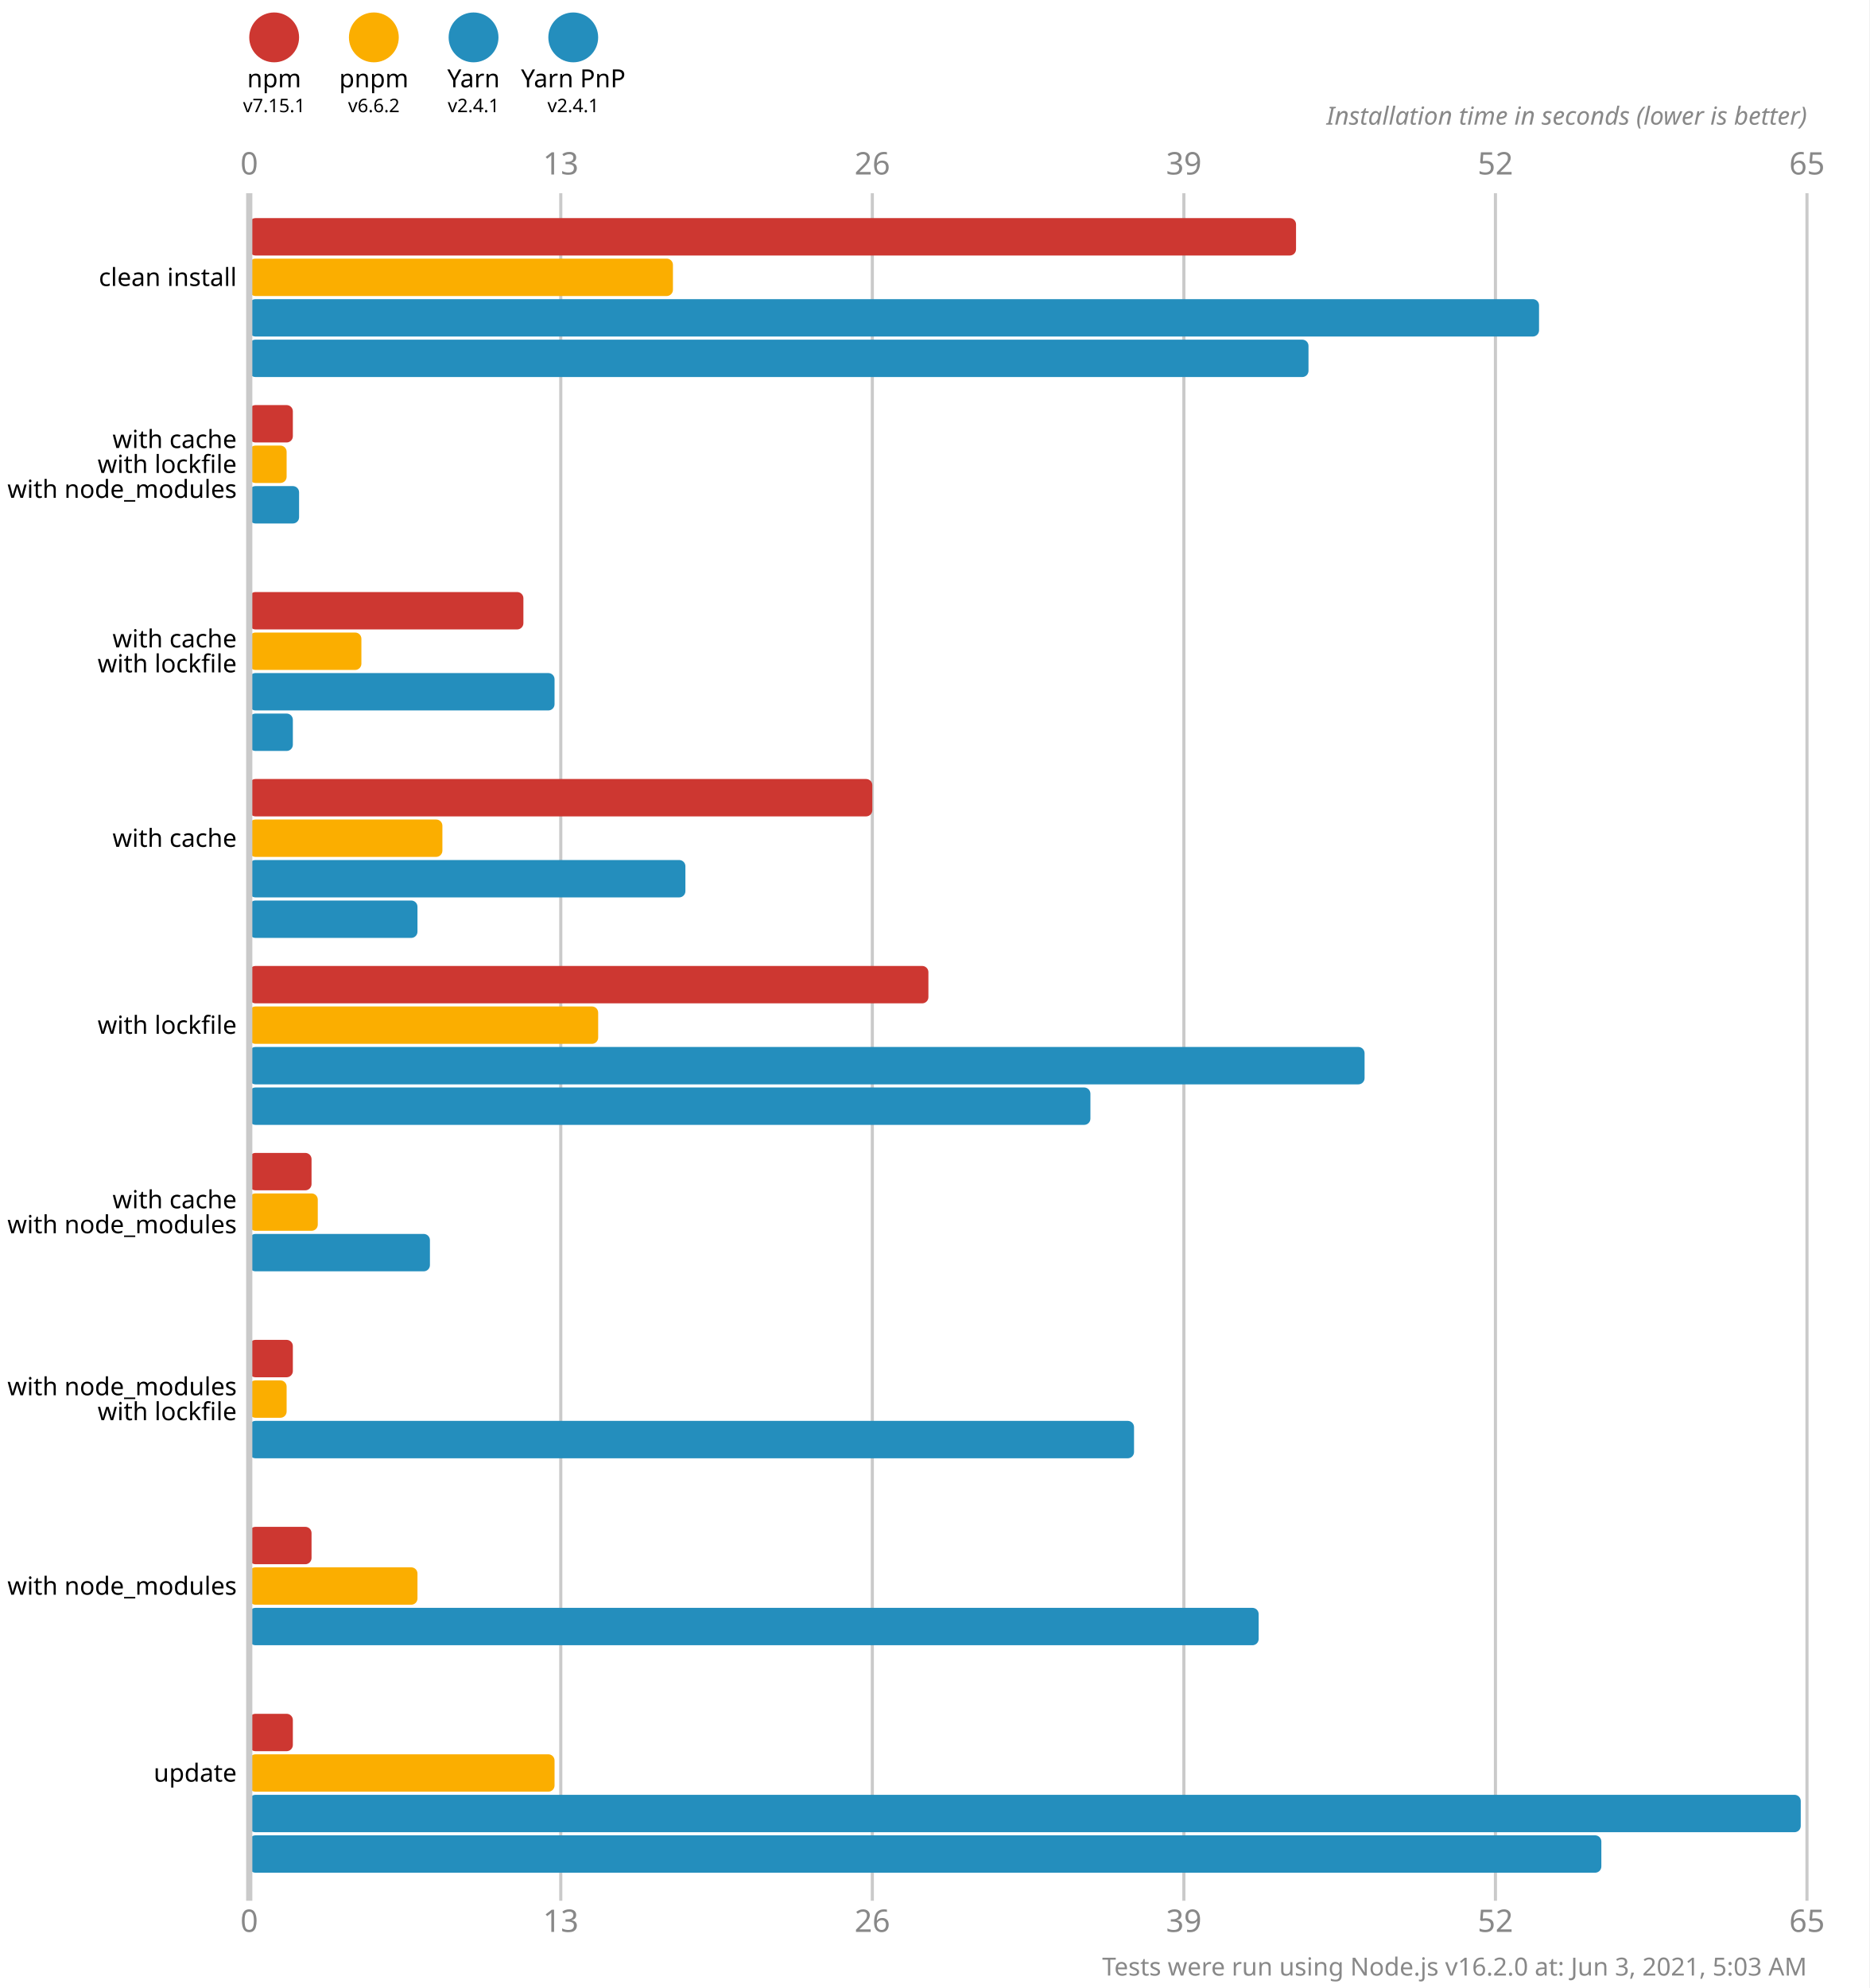
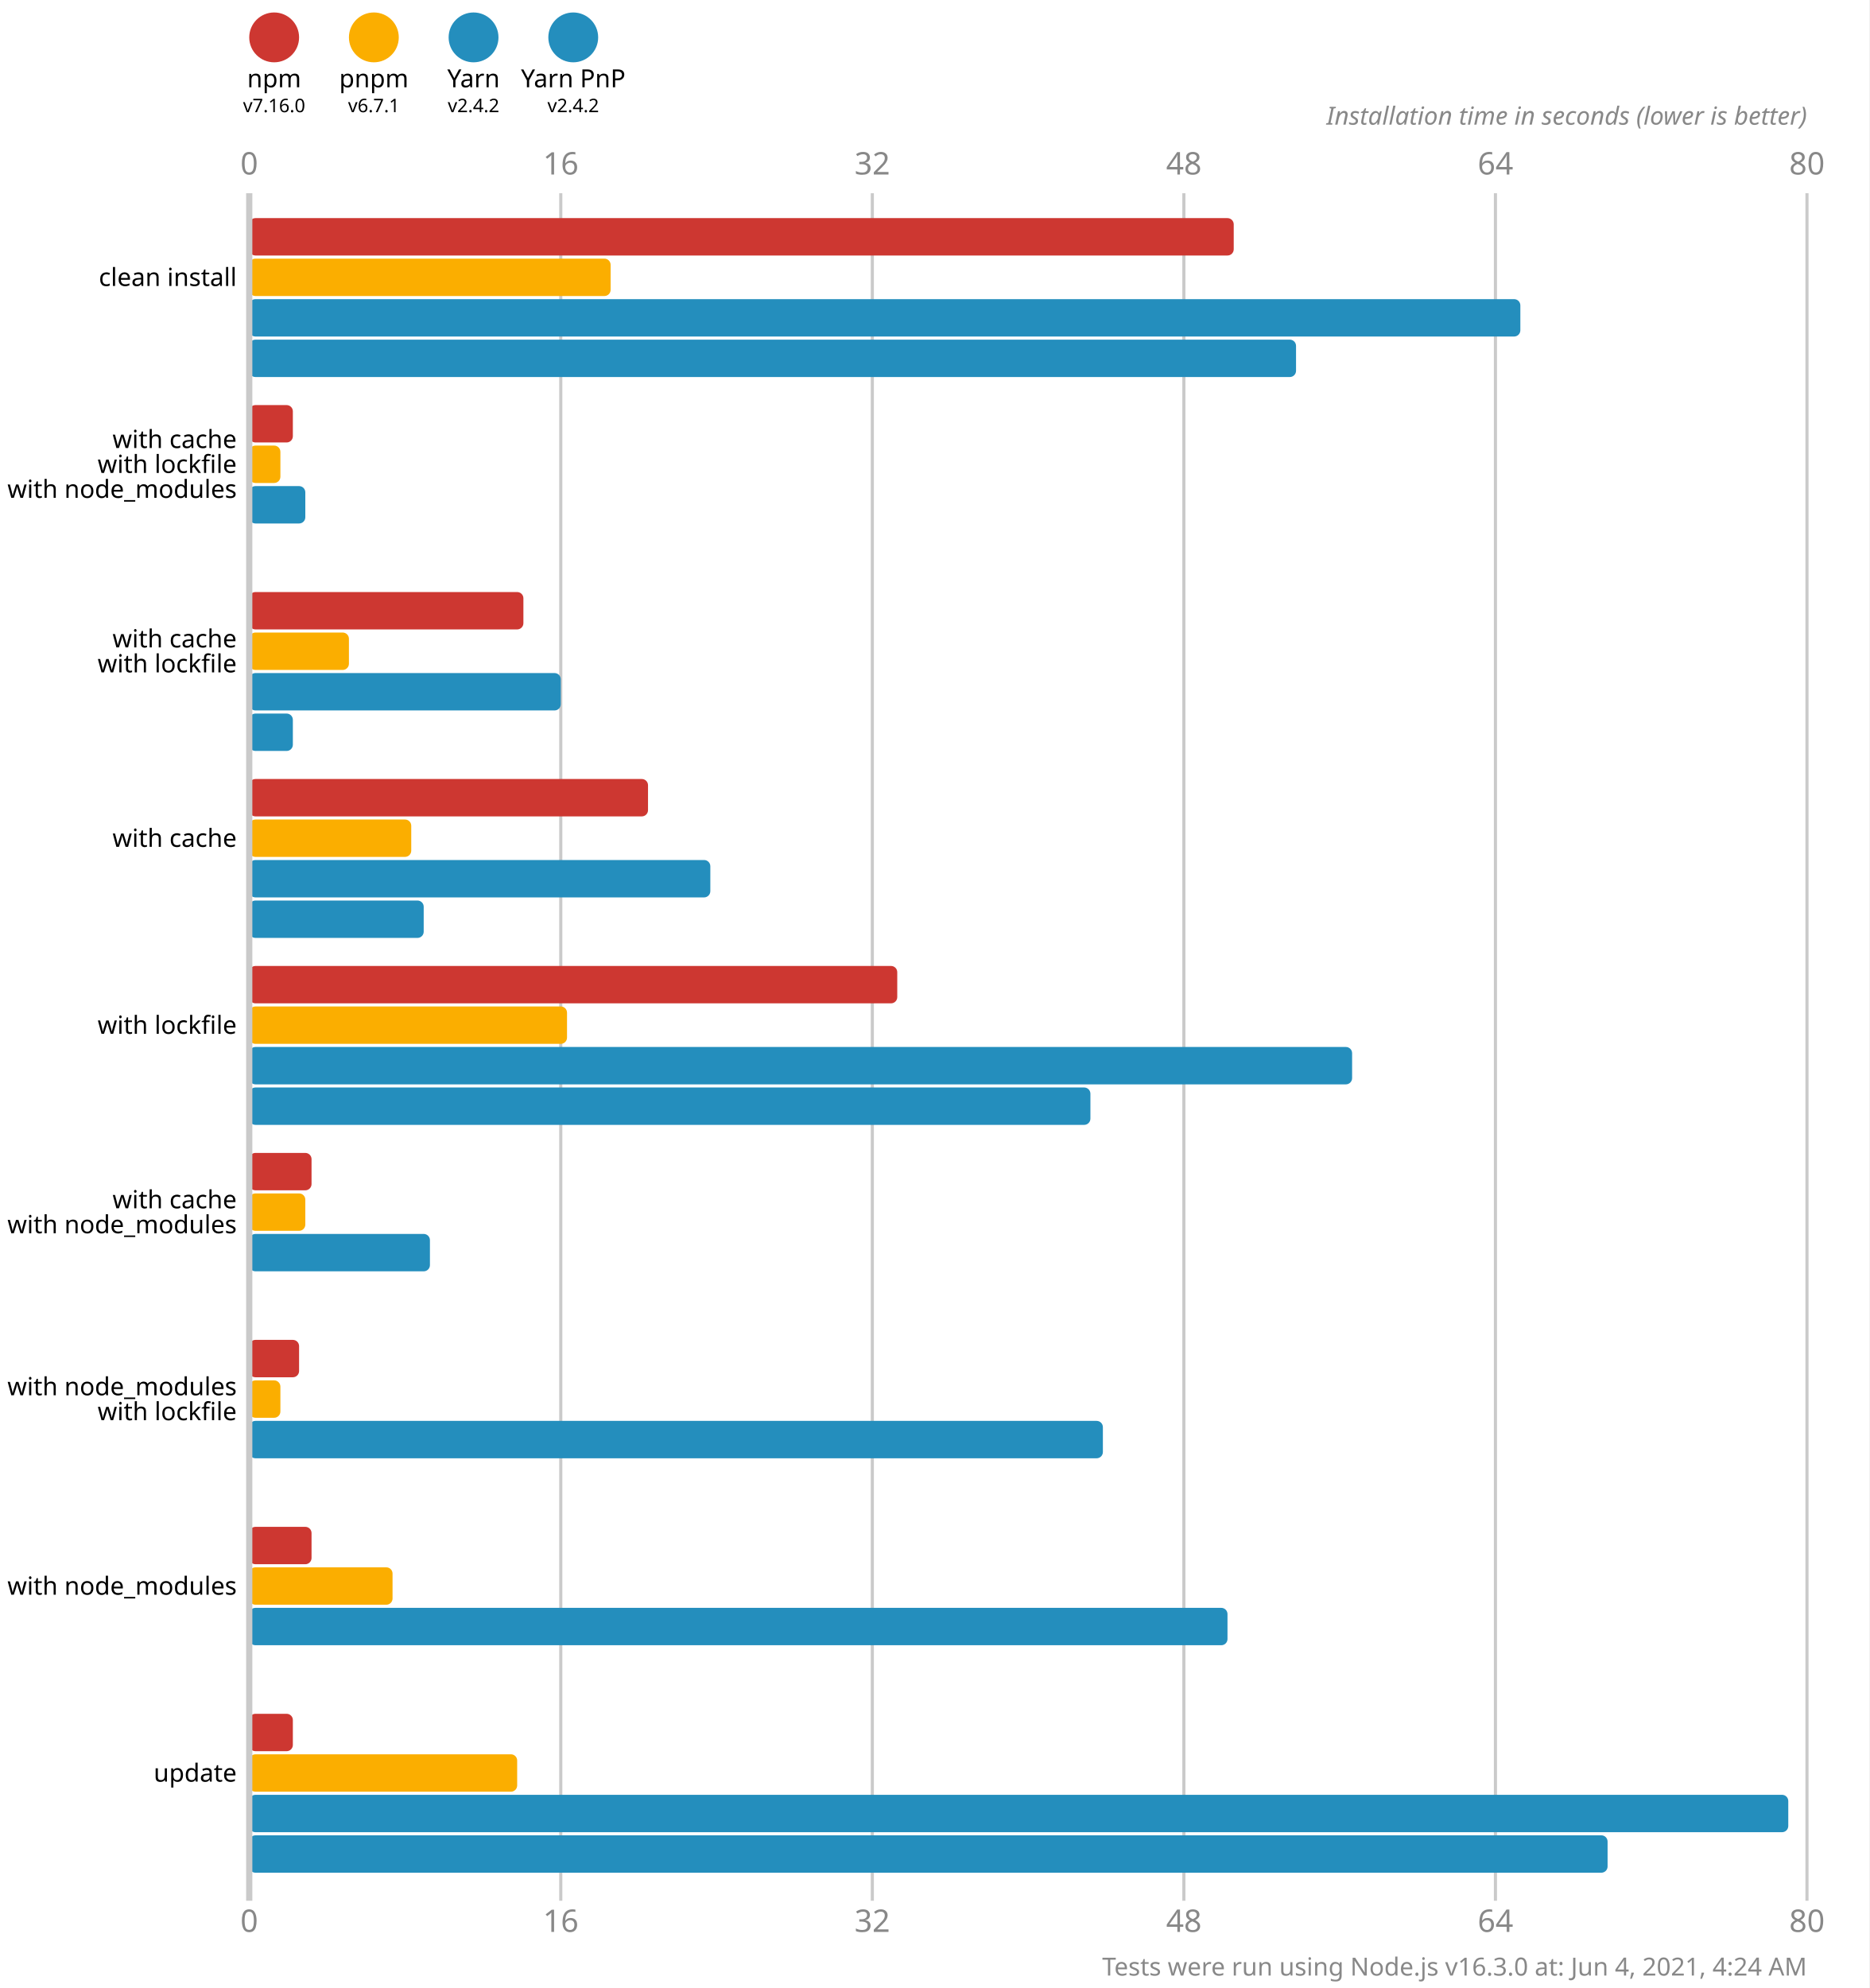
<svg xmlns="http://www.w3.org/2000/svg" version="1.1" viewBox="0 0 300 319">
  <style>
    .font { font-family: sans-serif; }
    .s3 { font-size: 3px; }
    .s4 { font-size: 4px; }
    .s5 { font-size: 5px; }
    .line { stroke: #cacaca; }
    .width { stroke-width: 0.5; }
    .text { fill: #888; }
  </style>
  <rect x="0" y="0" width="300" height="319" fill="#fff" />
  <circle cx="44" cy="6" r="4" fill="#cd3731" />
  <text x="44" y="14" class="font s4" text-anchor="middle">npm</text>
-   <text x="44" y="18" class="font s3" text-anchor="middle">v7.15.1</text>
+   <text x="44" y="18" class="font s3" text-anchor="middle">v7.16.0</text>
  <circle cx="60" cy="6" r="4" fill="#fbae00" />
  <text x="60" y="14" class="font s4" text-anchor="middle">pnpm</text>
-   <text x="60" y="18" class="font s3" text-anchor="middle">v6.6.2</text>
+   <text x="60" y="18" class="font s3" text-anchor="middle">v6.7.1</text>
  <circle cx="76" cy="6" r="4" fill="#248ebd" />
  <text x="76" y="14" class="font s4" text-anchor="middle">Yarn</text>
-   <text x="76" y="18" class="font s3" text-anchor="middle">v2.4.1</text>
+   <text x="76" y="18" class="font s3" text-anchor="middle">v2.4.2</text>
  <circle cx="92" cy="6" r="4" fill="#248ebd" />
  <text x="92" y="14" class="font s4" text-anchor="middle">Yarn PnP</text>
-   <text x="92" y="18" class="font s3" text-anchor="middle">v2.4.1</text>
+   <text x="92" y="18" class="font s3" text-anchor="middle">v2.4.2</text>
  <text x="40" y="28" class="font s5 text" text-anchor="middle">0</text>
  <text x="40" y="310" class="font s5 text" text-anchor="middle">0</text>
  <line x1="90" y1="31" x2="90" y2="305" class="line width" />
-   <text x="90" y="28" class="font s5 text" text-anchor="middle">13</text>
-   <text x="90" y="310" class="font s5 text" text-anchor="middle">13</text>
+   <text x="90" y="28" class="font s5 text" text-anchor="middle">16</text>
+   <text x="90" y="310" class="font s5 text" text-anchor="middle">16</text>
  <line x1="140" y1="31" x2="140" y2="305" class="line width" />
-   <text x="140" y="28" class="font s5 text" text-anchor="middle">26</text>
-   <text x="140" y="310" class="font s5 text" text-anchor="middle">26</text>
+   <text x="140" y="28" class="font s5 text" text-anchor="middle">32</text>
+   <text x="140" y="310" class="font s5 text" text-anchor="middle">32</text>
  <line x1="190" y1="31" x2="190" y2="305" class="line width" />
-   <text x="190" y="28" class="font s5 text" text-anchor="middle">39</text>
-   <text x="190" y="310" class="font s5 text" text-anchor="middle">39</text>
+   <text x="190" y="28" class="font s5 text" text-anchor="middle">48</text>
+   <text x="190" y="310" class="font s5 text" text-anchor="middle">48</text>
  <line x1="240" y1="31" x2="240" y2="305" class="line width" />
-   <text x="240" y="28" class="font s5 text" text-anchor="middle">52</text>
-   <text x="240" y="310" class="font s5 text" text-anchor="middle">52</text>
+   <text x="240" y="28" class="font s5 text" text-anchor="middle">64</text>
+   <text x="240" y="310" class="font s5 text" text-anchor="middle">64</text>
  <line x1="290" y1="31" x2="290" y2="305" class="line width" />
-   <text x="290" y="28" class="font s5 text" text-anchor="middle">65</text>
-   <text x="290" y="310" class="font s5 text" text-anchor="middle">65</text>
+   <text x="290" y="28" class="font s5 text" text-anchor="middle">80</text>
+   <text x="290" y="310" class="font s5 text" text-anchor="middle">80</text>
  <text x="290" y="20" class="font s4 text" font-style="italic" text-anchor="end">Installation time in seconds (lower is better)</text>
-   <rect x="40" y="35" width="168" height="6" fill="#cd3731" rx="1" ry="1" />
-   <rect x="40" y="41.5" width="68" height="6" fill="#fbae00" rx="1" ry="1" />
-   <rect x="40" y="48" width="207" height="6" fill="#248ebd" rx="1" ry="1" />
-   <rect x="40" y="54.5" width="170" height="6" fill="#248ebd" rx="1" ry="1" />
+   <rect x="40" y="35" width="158" height="6" fill="#cd3731" rx="1" ry="1" />
+   <rect x="40" y="41.5" width="58" height="6" fill="#fbae00" rx="1" ry="1" />
+   <rect x="40" y="48" width="204" height="6" fill="#248ebd" rx="1" ry="1" />
+   <rect x="40" y="54.5" width="168" height="6" fill="#248ebd" rx="1" ry="1" />
  <rect x="40" y="65" width="7" height="6" fill="#cd3731" rx="1" ry="1" />
-   <rect x="40" y="71.5" width="6" height="6" fill="#fbae00" rx="1" ry="1" />
-   <rect x="40" y="78" width="8" height="6" fill="#248ebd" rx="1" ry="1" />
+   <rect x="40" y="71.5" width="5" height="6" fill="#fbae00" rx="1" ry="1" />
+   <rect x="40" y="78" width="9" height="6" fill="#248ebd" rx="1" ry="1" />
  <rect x="40" y="84.5" width="0" height="6" fill="#248ebd" rx="1" ry="1" />
  <rect x="40" y="95" width="44" height="6" fill="#cd3731" rx="1" ry="1" />
-   <rect x="40" y="101.5" width="18" height="6" fill="#fbae00" rx="1" ry="1" />
-   <rect x="40" y="108" width="49" height="6" fill="#248ebd" rx="1" ry="1" />
+   <rect x="40" y="101.5" width="16" height="6" fill="#fbae00" rx="1" ry="1" />
+   <rect x="40" y="108" width="50" height="6" fill="#248ebd" rx="1" ry="1" />
  <rect x="40" y="114.5" width="7" height="6" fill="#248ebd" rx="1" ry="1" />
-   <rect x="40" y="125" width="100" height="6" fill="#cd3731" rx="1" ry="1" />
-   <rect x="40" y="131.5" width="31" height="6" fill="#fbae00" rx="1" ry="1" />
-   <rect x="40" y="138" width="70" height="6" fill="#248ebd" rx="1" ry="1" />
-   <rect x="40" y="144.5" width="27" height="6" fill="#248ebd" rx="1" ry="1" />
-   <rect x="40" y="155" width="109" height="6" fill="#cd3731" rx="1" ry="1" />
-   <rect x="40" y="161.5" width="56" height="6" fill="#fbae00" rx="1" ry="1" />
-   <rect x="40" y="168" width="179" height="6" fill="#248ebd" rx="1" ry="1" />
+   <rect x="40" y="125" width="64" height="6" fill="#cd3731" rx="1" ry="1" />
+   <rect x="40" y="131.5" width="26" height="6" fill="#fbae00" rx="1" ry="1" />
+   <rect x="40" y="138" width="74" height="6" fill="#248ebd" rx="1" ry="1" />
+   <rect x="40" y="144.5" width="28" height="6" fill="#248ebd" rx="1" ry="1" />
+   <rect x="40" y="155" width="104" height="6" fill="#cd3731" rx="1" ry="1" />
+   <rect x="40" y="161.5" width="51" height="6" fill="#fbae00" rx="1" ry="1" />
+   <rect x="40" y="168" width="177" height="6" fill="#248ebd" rx="1" ry="1" />
  <rect x="40" y="174.5" width="135" height="6" fill="#248ebd" rx="1" ry="1" />
  <rect x="40" y="185" width="10" height="6" fill="#cd3731" rx="1" ry="1" />
-   <rect x="40" y="191.5" width="11" height="6" fill="#fbae00" rx="1" ry="1" />
+   <rect x="40" y="191.5" width="9" height="6" fill="#fbae00" rx="1" ry="1" />
  <rect x="40" y="198" width="29" height="6" fill="#248ebd" rx="1" ry="1" />
  <rect x="40" y="204.5" width="0" height="6" fill="#248ebd" rx="1" ry="1" />
-   <rect x="40" y="215" width="7" height="6" fill="#cd3731" rx="1" ry="1" />
-   <rect x="40" y="221.5" width="6" height="6" fill="#fbae00" rx="1" ry="1" />
-   <rect x="40" y="228" width="142" height="6" fill="#248ebd" rx="1" ry="1" />
+   <rect x="40" y="215" width="8" height="6" fill="#cd3731" rx="1" ry="1" />
+   <rect x="40" y="221.5" width="5" height="6" fill="#fbae00" rx="1" ry="1" />
+   <rect x="40" y="228" width="137" height="6" fill="#248ebd" rx="1" ry="1" />
  <rect x="40" y="234.5" width="0" height="6" fill="#248ebd" rx="1" ry="1" />
  <rect x="40" y="245" width="10" height="6" fill="#cd3731" rx="1" ry="1" />
-   <rect x="40" y="251.5" width="27" height="6" fill="#fbae00" rx="1" ry="1" />
-   <rect x="40" y="258" width="162" height="6" fill="#248ebd" rx="1" ry="1" />
+   <rect x="40" y="251.5" width="23" height="6" fill="#fbae00" rx="1" ry="1" />
+   <rect x="40" y="258" width="157" height="6" fill="#248ebd" rx="1" ry="1" />
  <rect x="40" y="264.5" width="0" height="6" fill="#248ebd" rx="1" ry="1" />
  <rect x="40" y="275" width="7" height="6" fill="#cd3731" rx="1" ry="1" />
-   <rect x="40" y="281.5" width="49" height="6" fill="#fbae00" rx="1" ry="1" />
-   <rect x="40" y="288" width="249" height="6" fill="#248ebd" rx="1" ry="1" />
-   <rect x="40" y="294.5" width="217" height="6" fill="#248ebd" rx="1" ry="1" />
+   <rect x="40" y="281.5" width="43" height="6" fill="#fbae00" rx="1" ry="1" />
+   <rect x="40" y="288" width="247" height="6" fill="#248ebd" rx="1" ry="1" />
+   <rect x="40" y="294.5" width="218" height="6" fill="#248ebd" rx="1" ry="1" />
  <line x1="40" y1="31" x2="40" y2="305" class="line" />
  <text x="38" y="44.5" class="font s4" dominant-baseline="middle" text-anchor="end">clean install</text>
  <text x="38" y="70.5" class="font s4" dominant-baseline="middle" text-anchor="end">with cache</text>
  <text x="38" y="74.5" class="font s4" dominant-baseline="middle" text-anchor="end">with lockfile</text>
  <text x="38" y="78.5" class="font s4" dominant-baseline="middle" text-anchor="end">with node_modules</text>
  <text x="38" y="102.5" class="font s4" dominant-baseline="middle" text-anchor="end">with cache</text>
  <text x="38" y="106.5" class="font s4" dominant-baseline="middle" text-anchor="end">with lockfile</text>
  <text x="38" y="134.5" class="font s4" dominant-baseline="middle" text-anchor="end">with cache</text>
  <text x="38" y="164.5" class="font s4" dominant-baseline="middle" text-anchor="end">with lockfile</text>
  <text x="38" y="192.5" class="font s4" dominant-baseline="middle" text-anchor="end">with cache</text>
  <text x="38" y="196.5" class="font s4" dominant-baseline="middle" text-anchor="end">with node_modules</text>
  <text x="38" y="222.5" class="font s4" dominant-baseline="middle" text-anchor="end">with node_modules</text>
  <text x="38" y="226.5" class="font s4" dominant-baseline="middle" text-anchor="end">with lockfile</text>
  <text x="38" y="254.5" class="font s4" dominant-baseline="middle" text-anchor="end">with node_modules</text>
  <text x="38" y="284.5" class="font s4" dominant-baseline="middle" text-anchor="end">update</text>
-   <text x="290" y="317" class="font s4 text" text-anchor="end">Tests were run using Node.js v16.2.0 at: Jun 3, 2021, 5:03 AM</text>
+   <text x="290" y="317" class="font s4 text" text-anchor="end">Tests were run using Node.js v16.3.0 at: Jun 4, 2021, 4:24 AM</text>
</svg>
